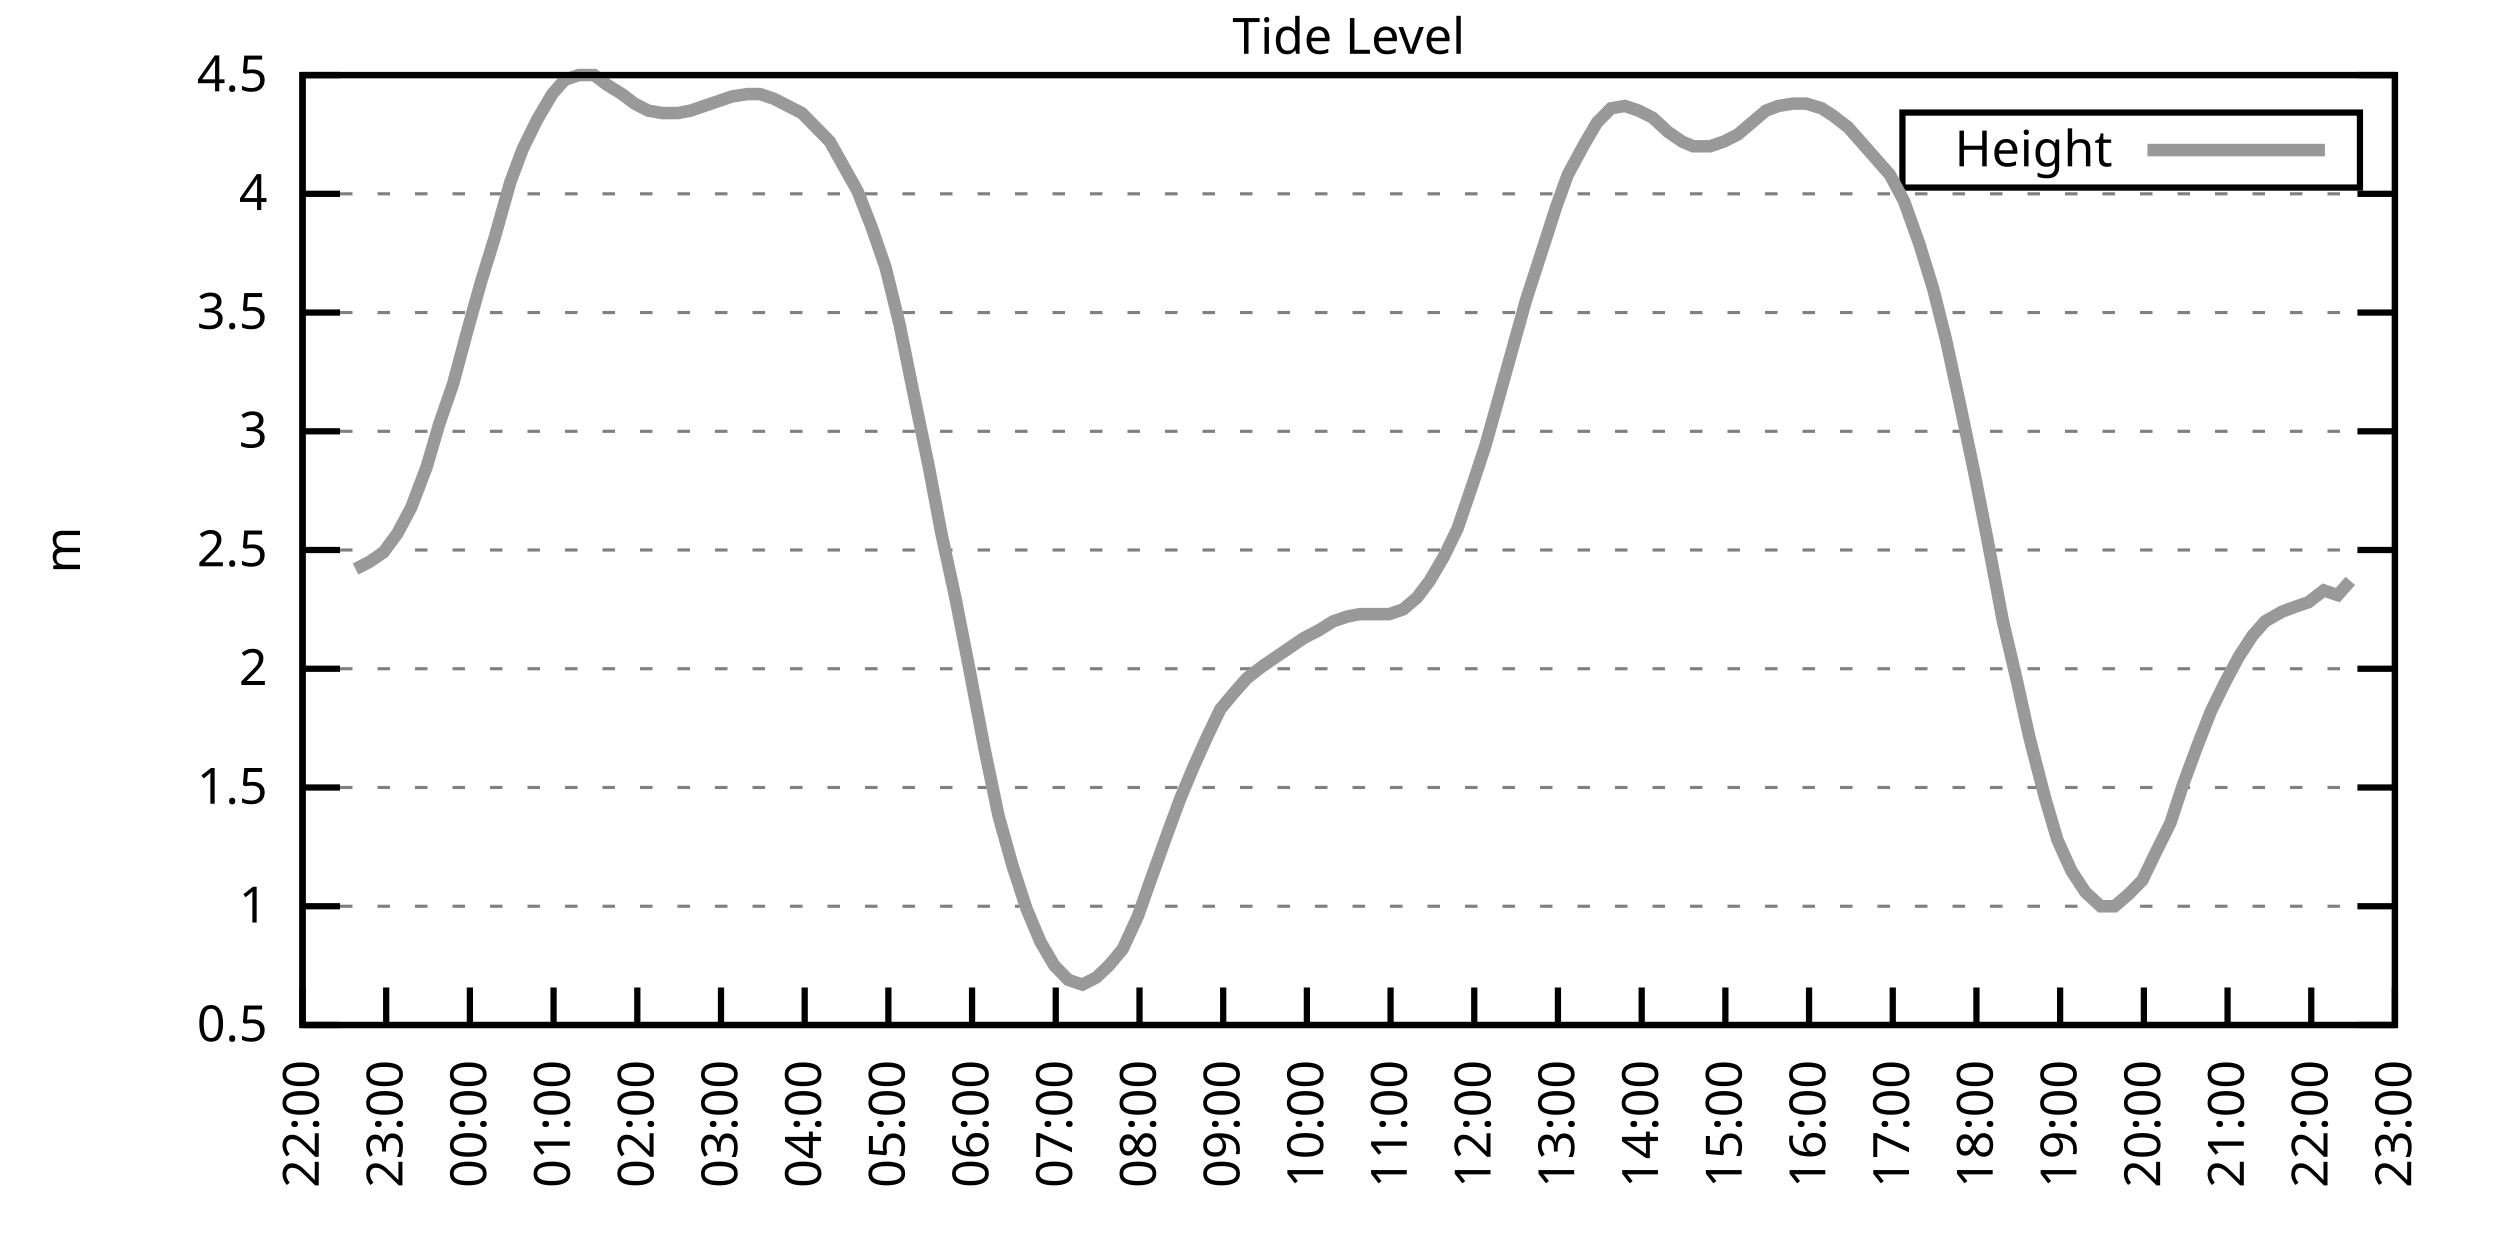
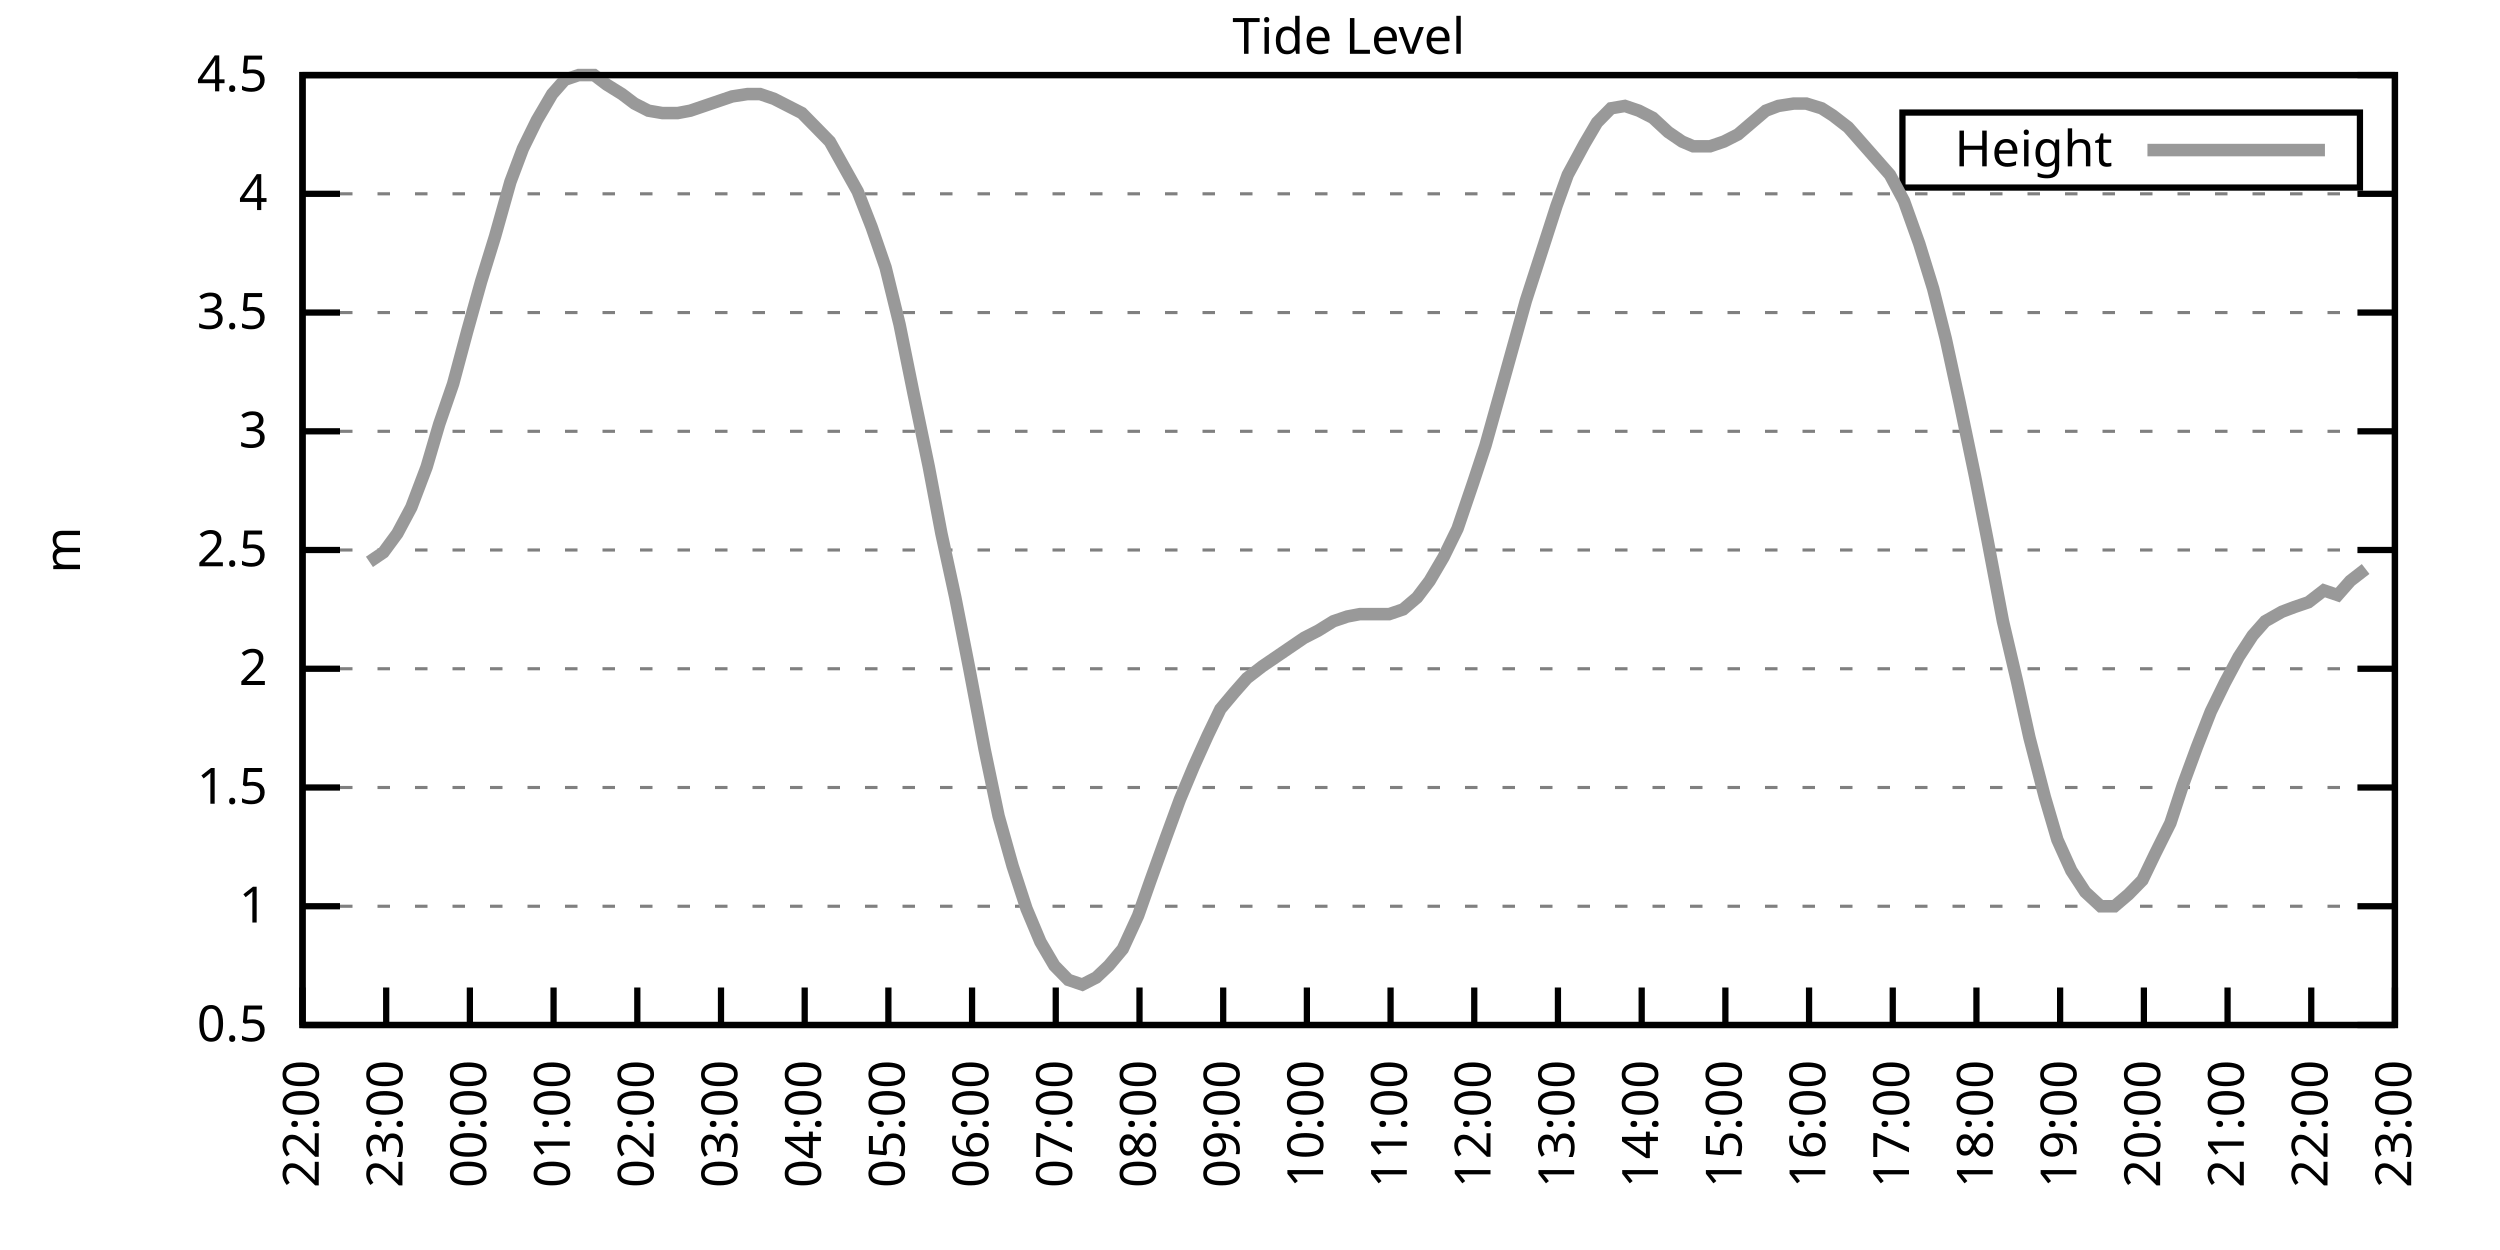
<svg xmlns="http://www.w3.org/2000/svg" xmlns:xlink="http://www.w3.org/1999/xlink" width="400" height="200" viewBox="0 0 400 200">
  <g id="gnuplot_canvas">
    <rect x="0" y="0" width="400" height="200" fill="none" />
    <defs>
      <circle id="gpDot" r="0.5" stroke-width="0.5" stroke="currentColor" />
      <path id="gpPt0" stroke-width="0.333" stroke="currentColor" d="M-1,0 h2 M0,-1 v2" />
      <path id="gpPt1" stroke-width="0.333" stroke="currentColor" d="M-1,-1 L1,1 M1,-1 L-1,1" />
      <path id="gpPt2" stroke-width="0.333" stroke="currentColor" d="M-1,0 L1,0 M0,-1 L0,1 M-1,-1 L1,1 M-1,1 L1,-1" />
      <rect id="gpPt3" stroke-width="0.333" stroke="currentColor" x="-1" y="-1" width="2" height="2" />
      <rect id="gpPt4" stroke-width="0.333" stroke="currentColor" fill="currentColor" x="-1" y="-1" width="2" height="2" />
      <circle id="gpPt5" stroke-width="0.333" stroke="currentColor" cx="0" cy="0" r="1" />
      <use xlink:href="#gpPt5" id="gpPt6" fill="currentColor" stroke="none" />
      <path id="gpPt7" stroke-width="0.333" stroke="currentColor" d="M0,-1.33 L-1.33,0.67 L1.33,0.67 z" />
      <use xlink:href="#gpPt7" id="gpPt8" fill="currentColor" stroke="none" />
      <use xlink:href="#gpPt7" id="gpPt9" stroke="currentColor" transform="rotate(180)" />
      <use xlink:href="#gpPt9" id="gpPt10" fill="currentColor" stroke="none" />
      <use xlink:href="#gpPt3" id="gpPt11" stroke="currentColor" transform="rotate(45)" />
      <use xlink:href="#gpPt11" id="gpPt12" fill="currentColor" stroke="none" />
      <path id="gpPt13" stroke-width="0.333" stroke="currentColor" d="M0,1.330 L1.265,0.411 L0.782,-1.067 L-0.782,-1.076 L-1.265,0.411 z" />
      <use xlink:href="#gpPt13" id="gpPt14" fill="currentColor" stroke="none" />
      <filter id="textbox" filterUnits="objectBoundingBox" x="0" y="0" height="1" width="1">
        <feFlood flood-color="white" flood-opacity="1" result="bgnd" />
        <feComposite in="SourceGraphic" in2="bgnd" operator="atop" />
      </filter>
      <filter id="greybox" filterUnits="objectBoundingBox" x="0" y="0" height="1" width="1">
        <feFlood flood-color="lightgrey" flood-opacity="1" result="grey" />
        <feComposite in="SourceGraphic" in2="grey" operator="atop" />
      </filter>
    </defs>
    <g fill="none" color="white" stroke="currentColor" stroke-width="1.00" stroke-linecap="butt" stroke-linejoin="miter">
</g>
    <g fill="none" color="black" stroke="currentColor" stroke-width="1.00" stroke-linecap="butt" stroke-linejoin="miter">
      <g stroke="none" shape-rendering="crispEdges">
        <polygon fill="rgb(255, 255, 255)" points="48.40,164.00 383.18,164.00 383.18,12.02 48.40,12.02 " />
      </g>
    </g>
    <g fill="none" color="black" stroke="currentColor" stroke-width="1.00" stroke-linecap="butt" stroke-linejoin="miter">
</g>
    <g fill="none" color="black" stroke="black" stroke-width="0.50" stroke-linecap="butt" stroke-linejoin="miter">
</g>
    <g fill="none" color="gray" stroke="currentColor" stroke-width="0.50" stroke-linecap="butt" stroke-linejoin="miter">
      <path stroke="gray" stroke-dasharray="2,4" class="gridline" d="M48.40,164.00 L383.19,164.00  " />
    </g>
    <g fill="none" color="gray" stroke="gray" stroke-width="1.00" stroke-linecap="butt" stroke-linejoin="miter">
</g>
    <g fill="none" color="black" stroke="currentColor" stroke-width="1.00" stroke-linecap="butt" stroke-linejoin="miter">
      <path stroke="black" d="M48.40,164.00 L54.40,164.00 M383.19,164.00 L377.19,164.00  " />
      <g transform="translate(42.80,166.60)" stroke="none" fill="black" font-family="Sans" font-size="8.00" text-anchor="end">
        <text>
          <tspan font-family="Sans"> 0.5</tspan>
        </text>
      </g>
    </g>
    <g fill="none" color="black" stroke="currentColor" stroke-width="1.00" stroke-linecap="butt" stroke-linejoin="miter">
</g>
    <g fill="none" color="black" stroke="black" stroke-width="0.50" stroke-linecap="butt" stroke-linejoin="miter">
</g>
    <g fill="none" color="gray" stroke="currentColor" stroke-width="0.50" stroke-linecap="butt" stroke-linejoin="miter">
      <path stroke="gray" stroke-dasharray="2,4" class="gridline" d="M48.40,145.00 L383.19,145.00  " />
    </g>
    <g fill="none" color="gray" stroke="gray" stroke-width="1.00" stroke-linecap="butt" stroke-linejoin="miter">
</g>
    <g fill="none" color="black" stroke="currentColor" stroke-width="1.00" stroke-linecap="butt" stroke-linejoin="miter">
      <path stroke="black" d="M48.40,145.00 L54.40,145.00 M383.19,145.00 L377.19,145.00  " />
      <g transform="translate(42.80,147.60)" stroke="none" fill="black" font-family="Sans" font-size="8.00" text-anchor="end">
        <text>
          <tspan font-family="Sans"> 1</tspan>
        </text>
      </g>
    </g>
    <g fill="none" color="black" stroke="currentColor" stroke-width="1.00" stroke-linecap="butt" stroke-linejoin="miter">
</g>
    <g fill="none" color="black" stroke="black" stroke-width="0.50" stroke-linecap="butt" stroke-linejoin="miter">
</g>
    <g fill="none" color="gray" stroke="currentColor" stroke-width="0.50" stroke-linecap="butt" stroke-linejoin="miter">
      <path stroke="gray" stroke-dasharray="2,4" class="gridline" d="M48.40,126.00 L383.19,126.00  " />
    </g>
    <g fill="none" color="gray" stroke="gray" stroke-width="1.00" stroke-linecap="butt" stroke-linejoin="miter">
</g>
    <g fill="none" color="black" stroke="currentColor" stroke-width="1.00" stroke-linecap="butt" stroke-linejoin="miter">
      <path stroke="black" d="M48.40,126.00 L54.40,126.00 M383.19,126.00 L377.19,126.00  " />
      <g transform="translate(42.80,128.60)" stroke="none" fill="black" font-family="Sans" font-size="8.00" text-anchor="end">
        <text>
          <tspan font-family="Sans"> 1.5</tspan>
        </text>
      </g>
    </g>
    <g fill="none" color="black" stroke="currentColor" stroke-width="1.00" stroke-linecap="butt" stroke-linejoin="miter">
</g>
    <g fill="none" color="black" stroke="black" stroke-width="0.50" stroke-linecap="butt" stroke-linejoin="miter">
</g>
    <g fill="none" color="gray" stroke="currentColor" stroke-width="0.50" stroke-linecap="butt" stroke-linejoin="miter">
      <path stroke="gray" stroke-dasharray="2,4" class="gridline" d="M48.40,107.00 L383.19,107.00  " />
    </g>
    <g fill="none" color="gray" stroke="gray" stroke-width="1.00" stroke-linecap="butt" stroke-linejoin="miter">
</g>
    <g fill="none" color="black" stroke="currentColor" stroke-width="1.00" stroke-linecap="butt" stroke-linejoin="miter">
      <path stroke="black" d="M48.40,107.00 L54.40,107.00 M383.19,107.00 L377.19,107.00  " />
      <g transform="translate(42.80,109.60)" stroke="none" fill="black" font-family="Sans" font-size="8.00" text-anchor="end">
        <text>
          <tspan font-family="Sans"> 2</tspan>
        </text>
      </g>
    </g>
    <g fill="none" color="black" stroke="currentColor" stroke-width="1.00" stroke-linecap="butt" stroke-linejoin="miter">
</g>
    <g fill="none" color="black" stroke="black" stroke-width="0.50" stroke-linecap="butt" stroke-linejoin="miter">
</g>
    <g fill="none" color="gray" stroke="currentColor" stroke-width="0.50" stroke-linecap="butt" stroke-linejoin="miter">
      <path stroke="gray" stroke-dasharray="2,4" class="gridline" d="M48.40,88.00 L383.19,88.00  " />
    </g>
    <g fill="none" color="gray" stroke="gray" stroke-width="1.00" stroke-linecap="butt" stroke-linejoin="miter">
</g>
    <g fill="none" color="black" stroke="currentColor" stroke-width="1.00" stroke-linecap="butt" stroke-linejoin="miter">
      <path stroke="black" d="M48.40,88.00 L54.40,88.00 M383.19,88.00 L377.19,88.00  " />
      <g transform="translate(42.80,90.60)" stroke="none" fill="black" font-family="Sans" font-size="8.00" text-anchor="end">
        <text>
          <tspan font-family="Sans"> 2.5</tspan>
        </text>
      </g>
    </g>
    <g fill="none" color="black" stroke="currentColor" stroke-width="1.00" stroke-linecap="butt" stroke-linejoin="miter">
</g>
    <g fill="none" color="black" stroke="black" stroke-width="0.50" stroke-linecap="butt" stroke-linejoin="miter">
</g>
    <g fill="none" color="gray" stroke="currentColor" stroke-width="0.50" stroke-linecap="butt" stroke-linejoin="miter">
      <path stroke="gray" stroke-dasharray="2,4" class="gridline" d="M48.40,69.01 L383.19,69.01  " />
    </g>
    <g fill="none" color="gray" stroke="gray" stroke-width="1.00" stroke-linecap="butt" stroke-linejoin="miter">
</g>
    <g fill="none" color="black" stroke="currentColor" stroke-width="1.00" stroke-linecap="butt" stroke-linejoin="miter">
      <path stroke="black" d="M48.40,69.01 L54.40,69.01 M383.19,69.01 L377.19,69.01  " />
      <g transform="translate(42.80,71.61)" stroke="none" fill="black" font-family="Sans" font-size="8.00" text-anchor="end">
        <text>
          <tspan font-family="Sans"> 3</tspan>
        </text>
      </g>
    </g>
    <g fill="none" color="black" stroke="currentColor" stroke-width="1.00" stroke-linecap="butt" stroke-linejoin="miter">
</g>
    <g fill="none" color="black" stroke="black" stroke-width="0.50" stroke-linecap="butt" stroke-linejoin="miter">
</g>
    <g fill="none" color="gray" stroke="currentColor" stroke-width="0.50" stroke-linecap="butt" stroke-linejoin="miter">
      <path stroke="gray" stroke-dasharray="2,4" class="gridline" d="M48.40,50.01 L383.19,50.01  " />
    </g>
    <g fill="none" color="gray" stroke="gray" stroke-width="1.00" stroke-linecap="butt" stroke-linejoin="miter">
</g>
    <g fill="none" color="black" stroke="currentColor" stroke-width="1.00" stroke-linecap="butt" stroke-linejoin="miter">
      <path stroke="black" d="M48.40,50.01 L54.40,50.01 M383.19,50.01 L377.19,50.01  " />
      <g transform="translate(42.80,52.61)" stroke="none" fill="black" font-family="Sans" font-size="8.00" text-anchor="end">
        <text>
          <tspan font-family="Sans"> 3.5</tspan>
        </text>
      </g>
    </g>
    <g fill="none" color="black" stroke="currentColor" stroke-width="1.00" stroke-linecap="butt" stroke-linejoin="miter">
</g>
    <g fill="none" color="black" stroke="black" stroke-width="0.50" stroke-linecap="butt" stroke-linejoin="miter">
</g>
    <g fill="none" color="gray" stroke="currentColor" stroke-width="0.50" stroke-linecap="butt" stroke-linejoin="miter">
      <path stroke="gray" stroke-dasharray="2,4" class="gridline" d="M48.40,31.01 L383.19,31.01  " />
    </g>
    <g fill="none" color="gray" stroke="gray" stroke-width="1.00" stroke-linecap="butt" stroke-linejoin="miter">
</g>
    <g fill="none" color="black" stroke="currentColor" stroke-width="1.00" stroke-linecap="butt" stroke-linejoin="miter">
      <path stroke="black" d="M48.40,31.01 L54.40,31.01 M383.19,31.01 L377.19,31.01  " />
      <g transform="translate(42.80,33.61)" stroke="none" fill="black" font-family="Sans" font-size="8.00" text-anchor="end">
        <text>
          <tspan font-family="Sans"> 4</tspan>
        </text>
      </g>
    </g>
    <g fill="none" color="black" stroke="currentColor" stroke-width="1.00" stroke-linecap="butt" stroke-linejoin="miter">
</g>
    <g fill="none" color="black" stroke="black" stroke-width="0.50" stroke-linecap="butt" stroke-linejoin="miter">
</g>
    <g fill="none" color="gray" stroke="currentColor" stroke-width="0.50" stroke-linecap="butt" stroke-linejoin="miter">
      <path stroke="gray" stroke-dasharray="2,4" class="gridline" d="M48.40,12.01 L383.19,12.01  " />
    </g>
    <g fill="none" color="gray" stroke="gray" stroke-width="1.00" stroke-linecap="butt" stroke-linejoin="miter">
</g>
    <g fill="none" color="black" stroke="currentColor" stroke-width="1.00" stroke-linecap="butt" stroke-linejoin="miter">
      <path stroke="black" d="M48.40,12.01 L54.40,12.01 M383.19,12.01 L377.19,12.01  " />
      <g transform="translate(42.80,14.61)" stroke="none" fill="black" font-family="Sans" font-size="8.00" text-anchor="end">
        <text>
          <tspan font-family="Sans"> 4.5</tspan>
        </text>
      </g>
    </g>
    <g fill="none" color="black" stroke="currentColor" stroke-width="1.00" stroke-linecap="butt" stroke-linejoin="miter">
      <path stroke="black" d="M48.40,164.00 L48.40,158.00  " />
      <g transform="translate(51.00,169.60) rotate(270.00)" stroke="none" fill="black" font-family="Sans" font-size="8.00" text-anchor="end">
        <text>
          <tspan font-family="Sans">22:00</tspan>
        </text>
      </g>
    </g>
    <g fill="none" color="black" stroke="currentColor" stroke-width="1.00" stroke-linecap="butt" stroke-linejoin="miter">
      <path stroke="black" d="M61.79,164.00 L61.79,158.00  " />
      <g transform="translate(64.39,169.60) rotate(270.00)" stroke="none" fill="black" font-family="Sans" font-size="8.00" text-anchor="end">
        <text>
          <tspan font-family="Sans">23:00</tspan>
        </text>
      </g>
    </g>
    <g fill="none" color="black" stroke="currentColor" stroke-width="1.00" stroke-linecap="butt" stroke-linejoin="miter">
      <path stroke="black" d="M75.18,164.00 L75.18,158.00  " />
      <g transform="translate(77.78,169.60) rotate(270.00)" stroke="none" fill="black" font-family="Sans" font-size="8.00" text-anchor="end">
        <text>
          <tspan font-family="Sans">00:00</tspan>
        </text>
      </g>
    </g>
    <g fill="none" color="black" stroke="currentColor" stroke-width="1.00" stroke-linecap="butt" stroke-linejoin="miter">
      <path stroke="black" d="M88.57,164.00 L88.57,158.00  " />
      <g transform="translate(91.17,169.60) rotate(270.00)" stroke="none" fill="black" font-family="Sans" font-size="8.00" text-anchor="end">
        <text>
          <tspan font-family="Sans">01:00</tspan>
        </text>
      </g>
    </g>
    <g fill="none" color="black" stroke="currentColor" stroke-width="1.00" stroke-linecap="butt" stroke-linejoin="miter">
      <path stroke="black" d="M101.97,164.00 L101.97,158.00  " />
      <g transform="translate(104.57,169.60) rotate(270.00)" stroke="none" fill="black" font-family="Sans" font-size="8.00" text-anchor="end">
        <text>
          <tspan font-family="Sans">02:00</tspan>
        </text>
      </g>
    </g>
    <g fill="none" color="black" stroke="currentColor" stroke-width="1.00" stroke-linecap="butt" stroke-linejoin="miter">
      <path stroke="black" d="M115.36,164.00 L115.36,158.00  " />
      <g transform="translate(117.96,169.60) rotate(270.00)" stroke="none" fill="black" font-family="Sans" font-size="8.00" text-anchor="end">
        <text>
          <tspan font-family="Sans">03:00</tspan>
        </text>
      </g>
    </g>
    <g fill="none" color="black" stroke="currentColor" stroke-width="1.00" stroke-linecap="butt" stroke-linejoin="miter">
      <path stroke="black" d="M128.75,164.00 L128.75,158.00  " />
      <g transform="translate(131.35,169.60) rotate(270.00)" stroke="none" fill="black" font-family="Sans" font-size="8.00" text-anchor="end">
        <text>
          <tspan font-family="Sans">04:00</tspan>
        </text>
      </g>
    </g>
    <g fill="none" color="black" stroke="currentColor" stroke-width="1.00" stroke-linecap="butt" stroke-linejoin="miter">
      <path stroke="black" d="M142.14,164.00 L142.14,158.00  " />
      <g transform="translate(144.74,169.60) rotate(270.00)" stroke="none" fill="black" font-family="Sans" font-size="8.00" text-anchor="end">
        <text>
          <tspan font-family="Sans">05:00</tspan>
        </text>
      </g>
    </g>
    <g fill="none" color="black" stroke="currentColor" stroke-width="1.00" stroke-linecap="butt" stroke-linejoin="miter">
      <path stroke="black" d="M155.53,164.00 L155.53,158.00  " />
      <g transform="translate(158.13,169.60) rotate(270.00)" stroke="none" fill="black" font-family="Sans" font-size="8.00" text-anchor="end">
        <text>
          <tspan font-family="Sans">06:00</tspan>
        </text>
      </g>
    </g>
    <g fill="none" color="black" stroke="currentColor" stroke-width="1.00" stroke-linecap="butt" stroke-linejoin="miter">
      <path stroke="black" d="M168.92,164.00 L168.92,158.00  " />
      <g transform="translate(171.52,169.60) rotate(270.00)" stroke="none" fill="black" font-family="Sans" font-size="8.00" text-anchor="end">
        <text>
          <tspan font-family="Sans">07:00</tspan>
        </text>
      </g>
    </g>
    <g fill="none" color="black" stroke="currentColor" stroke-width="1.00" stroke-linecap="butt" stroke-linejoin="miter">
      <path stroke="black" d="M182.32,164.00 L182.32,158.00  " />
      <g transform="translate(184.92,169.60) rotate(270.00)" stroke="none" fill="black" font-family="Sans" font-size="8.00" text-anchor="end">
        <text>
          <tspan font-family="Sans">08:00</tspan>
        </text>
      </g>
    </g>
    <g fill="none" color="black" stroke="currentColor" stroke-width="1.00" stroke-linecap="butt" stroke-linejoin="miter">
      <path stroke="black" d="M195.71,164.00 L195.71,158.00  " />
      <g transform="translate(198.31,169.60) rotate(270.00)" stroke="none" fill="black" font-family="Sans" font-size="8.00" text-anchor="end">
        <text>
          <tspan font-family="Sans">09:00</tspan>
        </text>
      </g>
    </g>
    <g fill="none" color="black" stroke="currentColor" stroke-width="1.00" stroke-linecap="butt" stroke-linejoin="miter">
      <path stroke="black" d="M209.10,164.00 L209.10,158.00  " />
      <g transform="translate(211.70,169.60) rotate(270.00)" stroke="none" fill="black" font-family="Sans" font-size="8.00" text-anchor="end">
        <text>
          <tspan font-family="Sans">10:00</tspan>
        </text>
      </g>
    </g>
    <g fill="none" color="black" stroke="currentColor" stroke-width="1.00" stroke-linecap="butt" stroke-linejoin="miter">
      <path stroke="black" d="M222.49,164.00 L222.49,158.00  " />
      <g transform="translate(225.09,169.60) rotate(270.00)" stroke="none" fill="black" font-family="Sans" font-size="8.00" text-anchor="end">
        <text>
          <tspan font-family="Sans">11:00</tspan>
        </text>
      </g>
    </g>
    <g fill="none" color="black" stroke="currentColor" stroke-width="1.00" stroke-linecap="butt" stroke-linejoin="miter">
      <path stroke="black" d="M235.88,164.00 L235.88,158.00  " />
      <g transform="translate(238.48,169.60) rotate(270.00)" stroke="none" fill="black" font-family="Sans" font-size="8.00" text-anchor="end">
        <text>
          <tspan font-family="Sans">12:00</tspan>
        </text>
      </g>
    </g>
    <g fill="none" color="black" stroke="currentColor" stroke-width="1.00" stroke-linecap="butt" stroke-linejoin="miter">
      <path stroke="black" d="M249.27,164.00 L249.27,158.00  " />
      <g transform="translate(251.87,169.60) rotate(270.00)" stroke="none" fill="black" font-family="Sans" font-size="8.00" text-anchor="end">
        <text>
          <tspan font-family="Sans">13:00</tspan>
        </text>
      </g>
    </g>
    <g fill="none" color="black" stroke="currentColor" stroke-width="1.00" stroke-linecap="butt" stroke-linejoin="miter">
      <path stroke="black" d="M262.67,164.00 L262.67,158.00  " />
      <g transform="translate(265.27,169.60) rotate(270.00)" stroke="none" fill="black" font-family="Sans" font-size="8.00" text-anchor="end">
        <text>
          <tspan font-family="Sans">14:00</tspan>
        </text>
      </g>
    </g>
    <g fill="none" color="black" stroke="currentColor" stroke-width="1.00" stroke-linecap="butt" stroke-linejoin="miter">
      <path stroke="black" d="M276.06,164.00 L276.06,158.00  " />
      <g transform="translate(278.66,169.60) rotate(270.00)" stroke="none" fill="black" font-family="Sans" font-size="8.00" text-anchor="end">
        <text>
          <tspan font-family="Sans">15:00</tspan>
        </text>
      </g>
    </g>
    <g fill="none" color="black" stroke="currentColor" stroke-width="1.00" stroke-linecap="butt" stroke-linejoin="miter">
      <path stroke="black" d="M289.45,164.00 L289.45,158.00  " />
      <g transform="translate(292.05,169.60) rotate(270.00)" stroke="none" fill="black" font-family="Sans" font-size="8.00" text-anchor="end">
        <text>
          <tspan font-family="Sans">16:00</tspan>
        </text>
      </g>
    </g>
    <g fill="none" color="black" stroke="currentColor" stroke-width="1.00" stroke-linecap="butt" stroke-linejoin="miter">
      <path stroke="black" d="M302.84,164.00 L302.84,158.00  " />
      <g transform="translate(305.44,169.60) rotate(270.00)" stroke="none" fill="black" font-family="Sans" font-size="8.00" text-anchor="end">
        <text>
          <tspan font-family="Sans">17:00</tspan>
        </text>
      </g>
    </g>
    <g fill="none" color="black" stroke="currentColor" stroke-width="1.00" stroke-linecap="butt" stroke-linejoin="miter">
      <path stroke="black" d="M316.23,164.00 L316.23,158.00  " />
      <g transform="translate(318.83,169.60) rotate(270.00)" stroke="none" fill="black" font-family="Sans" font-size="8.00" text-anchor="end">
        <text>
          <tspan font-family="Sans">18:00</tspan>
        </text>
      </g>
    </g>
    <g fill="none" color="black" stroke="currentColor" stroke-width="1.00" stroke-linecap="butt" stroke-linejoin="miter">
      <path stroke="black" d="M329.62,164.00 L329.62,158.00  " />
      <g transform="translate(332.22,169.60) rotate(270.00)" stroke="none" fill="black" font-family="Sans" font-size="8.00" text-anchor="end">
        <text>
          <tspan font-family="Sans">19:00</tspan>
        </text>
      </g>
    </g>
    <g fill="none" color="black" stroke="currentColor" stroke-width="1.00" stroke-linecap="butt" stroke-linejoin="miter">
      <path stroke="black" d="M343.02,164.00 L343.02,158.00  " />
      <g transform="translate(345.62,169.60) rotate(270.00)" stroke="none" fill="black" font-family="Sans" font-size="8.00" text-anchor="end">
        <text>
          <tspan font-family="Sans">20:00</tspan>
        </text>
      </g>
    </g>
    <g fill="none" color="black" stroke="currentColor" stroke-width="1.00" stroke-linecap="butt" stroke-linejoin="miter">
      <path stroke="black" d="M356.41,164.00 L356.41,158.00  " />
      <g transform="translate(359.01,169.60) rotate(270.00)" stroke="none" fill="black" font-family="Sans" font-size="8.00" text-anchor="end">
        <text>
          <tspan font-family="Sans">21:00</tspan>
        </text>
      </g>
    </g>
    <g fill="none" color="black" stroke="currentColor" stroke-width="1.00" stroke-linecap="butt" stroke-linejoin="miter">
      <path stroke="black" d="M369.80,164.00 L369.80,158.00  " />
      <g transform="translate(372.40,169.60) rotate(270.00)" stroke="none" fill="black" font-family="Sans" font-size="8.00" text-anchor="end">
        <text>
          <tspan font-family="Sans">22:00</tspan>
        </text>
      </g>
    </g>
    <g fill="none" color="black" stroke="currentColor" stroke-width="1.00" stroke-linecap="butt" stroke-linejoin="miter">
      <path stroke="black" d="M383.19,164.00 L383.19,158.00  " />
      <g transform="translate(385.79,169.60) rotate(270.00)" stroke="none" fill="black" font-family="Sans" font-size="8.00" text-anchor="end">
        <text>
          <tspan font-family="Sans">23:00</tspan>
        </text>
      </g>
    </g>
    <g fill="none" color="black" stroke="currentColor" stroke-width="1.00" stroke-linecap="butt" stroke-linejoin="miter">
</g>
    <g fill="none" color="black" stroke="currentColor" stroke-width="1.00" stroke-linecap="butt" stroke-linejoin="miter">
      <path stroke="black" d="M48.40,12.01 L48.40,164.00 L383.19,164.00 L383.19,12.01 L48.40,12.01 Z  " />
    </g>
    <g fill="none" color="black" stroke="currentColor" stroke-width="1.00" stroke-linecap="butt" stroke-linejoin="miter">
</g>
    <g fill="none" color="black" stroke="currentColor" stroke-width="1.00" stroke-linecap="butt" stroke-linejoin="miter">
      <path stroke="black" d="M304.39,30.01 L304.39,18.01 L377.59,18.01 L377.59,30.01 L304.39,30.01 Z  " />
    </g>
    <g id="Tide_level_plot_1">
      <g fill="none" color="white" stroke="black" stroke-width="2.00" stroke-linecap="butt" stroke-linejoin="miter">
</g>
      <g fill="none" color="black" stroke="currentColor" stroke-width="2.00" stroke-linecap="butt" stroke-linejoin="miter">
        <g transform="translate(337.99,26.61)" stroke="none" fill="black" font-family="Sans" font-size="8.00" text-anchor="end">
          <text>
            <tspan font-family="Sans">Height</tspan>
          </text>
        </g>
      </g>
      <g fill="none" color="black" stroke="currentColor" stroke-width="2.00" stroke-linecap="butt" stroke-linejoin="miter">
-         <path stroke="rgb(153, 153, 153)" d="M343.59,24.01 L371.99,24.01 M56.88,91.04 L59.11,89.90 L61.35,88.38 L63.58,85.35 L65.81,81.17 L68.26,74.71   L70.27,67.87 L72.50,61.41 L74.74,53.05 L76.97,45.07 L79.20,37.85 L81.66,29.11 L83.66,23.79 L85.90,19.23   L88.35,15.05 L90.36,12.77 L92.59,12.01 L95.05,12.01 L97.06,13.53 L99.51,15.05 L101.52,16.57 L103.75,17.71   L105.98,18.09 L108.44,18.09 L110.45,17.71 L112.68,16.95 L114.91,16.19 L117.14,15.43 L119.60,15.05 L121.61,15.05   L123.84,15.81 L126.07,16.95 L128.30,18.09 L130.54,20.37 L132.77,22.65 L137.23,30.63 L139.46,36.33 L141.69,42.79   L143.93,51.91 L146.16,62.93 L148.61,74.71 L150.62,85.35 L152.85,95.60 L155.09,107.00 L157.54,119.92 L159.77,130.56   L162.01,138.54 L164.24,145.38 L166.47,150.70 L168.70,154.50 L170.93,156.78 L173.17,157.54 L175.40,156.40 L177.41,154.50   L179.64,151.84 L182.09,146.52 L184.10,140.82 L186.56,133.98 L188.79,127.90 L191.02,122.58 L193.25,117.64 L195.26,113.46   L197.49,110.80 L199.50,108.52 L201.96,106.62 L204.19,105.10 L206.42,103.58 L208.65,102.06 L210.88,100.92 L213.34,99.40   L215.57,98.64 L217.58,98.26 L219.81,98.26 L222.27,98.26 L224.50,97.50 L226.73,95.60 L228.74,92.94 L230.97,89.14   L233.20,84.59 L235.66,77.37 L237.67,71.29 L240.12,62.55 L242.13,55.33 L244.14,48.11 L246.60,40.51 L249.05,32.91   L250.84,27.97 L253.51,23.03 L255.52,19.61 L257.76,17.33 L259.99,16.95 L262.22,17.71 L264.45,18.85 L266.91,21.13   L269.14,22.65 L270.92,23.41 L273.60,23.41 L275.83,22.65 L278.07,21.51 L280.30,19.61 L282.53,17.71 L284.54,16.95   L286.99,16.57 L289.00,16.57 L291.46,17.33 L293.24,18.47 L295.70,20.37 L297.71,22.65 L302.39,27.97 L304.63,32.15   L307.08,38.99 L309.31,46.21 L311.32,54.19 L313.55,64.45 L316.01,76.23 L318.02,86.49 L320.47,99.40 L322.70,108.90   L324.71,118.02 L327.17,127.52 L329.18,134.36 L331.41,139.30 L333.64,142.72 L336.10,145.00 L338.33,145.00 L340.56,143.10   L342.79,140.82 L344.80,136.64 L347.26,131.70 L349.26,125.62 L351.50,119.54 L353.73,113.84 L355.96,109.28 L358.19,105.10   L360.42,101.68 L362.43,99.40 L365.11,97.88 L367.12,97.12 L369.35,96.36 L371.81,94.46 L374.04,95.22 L376.05,92.94    " />
+         <path stroke="rgb(153, 153, 153)" d="M343.59,24.01 L371.99,24.01 M59.11,89.90 L61.35,88.38 L63.58,85.35 L65.81,81.17 L68.26,74.71 L70.27,67.87   L72.50,61.41 L74.74,53.05 L76.97,45.07 L79.20,37.85 L81.66,29.11 L83.66,23.79 L85.90,19.23 L88.35,15.05   L90.36,12.77 L92.59,12.01 L95.05,12.01 L97.06,13.53 L99.51,15.05 L101.52,16.57 L103.75,17.71 L105.98,18.09   L108.44,18.09 L110.45,17.71 L112.68,16.95 L114.91,16.19 L117.14,15.43 L119.60,15.05 L121.61,15.05 L123.84,15.81   L126.07,16.95 L128.30,18.09 L130.54,20.37 L132.77,22.65 L137.23,30.63 L139.46,36.33 L141.69,42.79 L143.93,51.91   L146.16,62.93 L148.61,74.71 L150.62,85.35 L152.85,95.60 L155.09,107.00 L157.54,119.92 L159.77,130.56 L162.01,138.54   L164.24,145.38 L166.47,150.70 L168.70,154.50 L170.93,156.78 L173.17,157.54 L175.40,156.40 L177.41,154.50 L179.64,151.84   L182.09,146.52 L184.10,140.82 L186.56,133.98 L188.79,127.90 L191.02,122.58 L193.25,117.64 L195.26,113.46 L197.49,110.80   L199.50,108.52 L201.96,106.62 L204.19,105.10 L206.42,103.58 L208.65,102.06 L210.88,100.92 L213.34,99.40 L215.57,98.64   L217.58,98.26 L219.81,98.26 L222.27,98.26 L224.50,97.50 L226.73,95.60 L228.74,92.94 L230.97,89.14 L233.20,84.59   L235.66,77.37 L237.67,71.29 L240.12,62.55 L242.13,55.33 L244.14,48.11 L246.60,40.51 L249.05,32.91 L250.84,27.97   L253.51,23.03 L255.52,19.61 L257.76,17.33 L259.99,16.95 L262.22,17.71 L264.45,18.85 L266.91,21.13 L269.14,22.65   L270.92,23.41 L273.60,23.41 L275.83,22.65 L278.07,21.51 L280.30,19.61 L282.53,17.71 L284.54,16.95 L286.99,16.57   L289.00,16.57 L291.46,17.33 L293.24,18.47 L295.70,20.37 L297.71,22.65 L302.39,27.97 L304.63,32.15 L307.08,38.99   L309.31,46.21 L311.32,54.19 L313.55,64.45 L316.01,76.23 L318.02,86.49 L320.47,99.40 L322.70,108.90 L324.71,118.02   L327.17,127.52 L329.18,134.36 L331.41,139.30 L333.64,142.72 L336.10,145.00 L338.33,145.00 L340.56,143.10 L342.79,140.82   L344.80,136.64 L347.26,131.70 L349.26,125.62 L351.50,119.54 L353.73,113.84 L355.96,109.28 L358.19,105.10 L360.42,101.68   L362.43,99.40 L365.11,97.88 L367.12,97.12 L369.35,96.36 L371.81,94.46 L374.04,95.22 L376.05,92.94 L378.50,91.04    " />
      </g>
    </g>
    <g fill="none" color="black" stroke="currentColor" stroke-width="2.00" stroke-linecap="butt" stroke-linejoin="miter">
</g>
    <g fill="none" color="black" stroke="black" stroke-width="1.00" stroke-linecap="butt" stroke-linejoin="miter">
</g>
    <g fill="none" color="black" stroke="currentColor" stroke-width="1.00" stroke-linecap="butt" stroke-linejoin="miter">
      <path stroke="black" d="M48.40,12.01 L48.40,164.00 L383.19,164.00 L383.19,12.01 L48.40,12.01 Z  " />
      <g transform="translate(12.80,88.01) rotate(270.00)" stroke="none" fill="black" font-family="Sans" font-size="8.00" text-anchor="middle">
        <text>
          <tspan font-family="Sans">m</tspan>
        </text>
      </g>
    </g>
    <g fill="none" color="black" stroke="currentColor" stroke-width="1.00" stroke-linecap="butt" stroke-linejoin="miter">
</g>
    <g fill="none" color="black" stroke="currentColor" stroke-width="1.00" stroke-linecap="butt" stroke-linejoin="miter">
      <g transform="translate(215.79,8.61)" stroke="none" fill="black" font-family="Sans" font-size="8.00" text-anchor="middle">
        <text>
          <tspan font-family="Sans">Tide Level</tspan>
        </text>
      </g>
    </g>
    <g fill="none" color="black" stroke="currentColor" stroke-width="1.00" stroke-linecap="butt" stroke-linejoin="miter">
</g>
  </g>
</svg>
